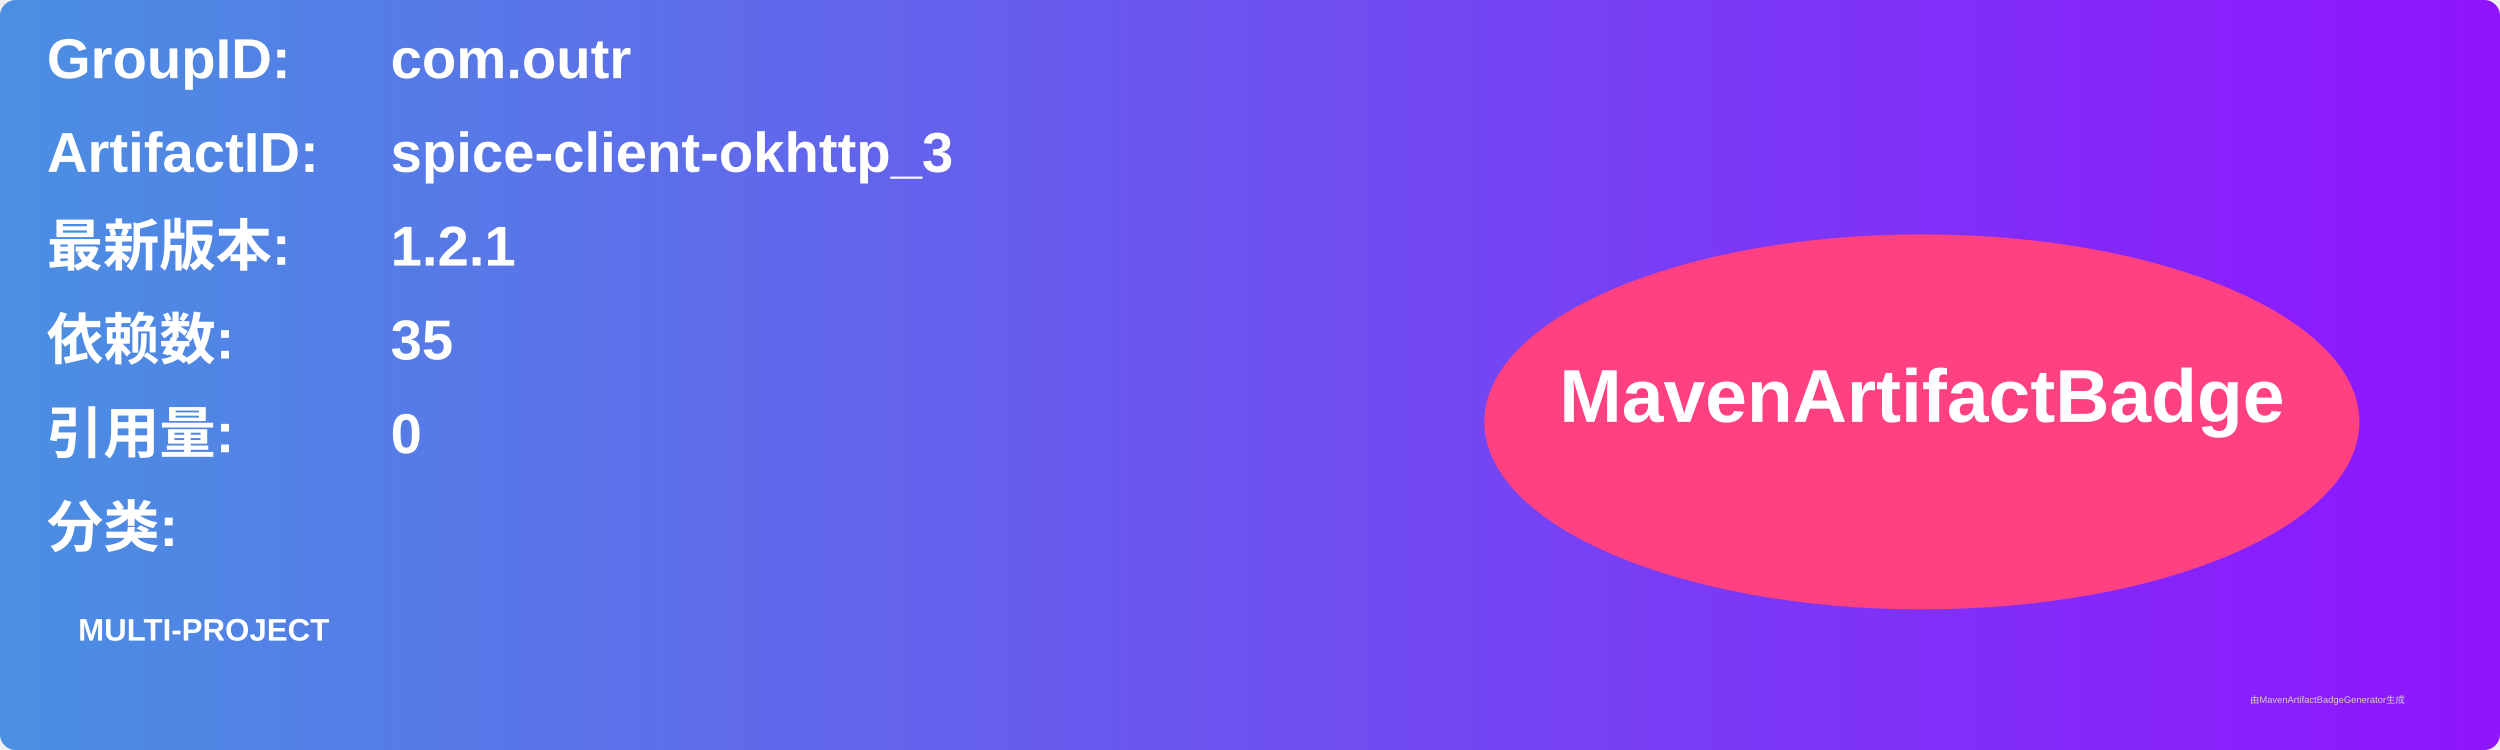
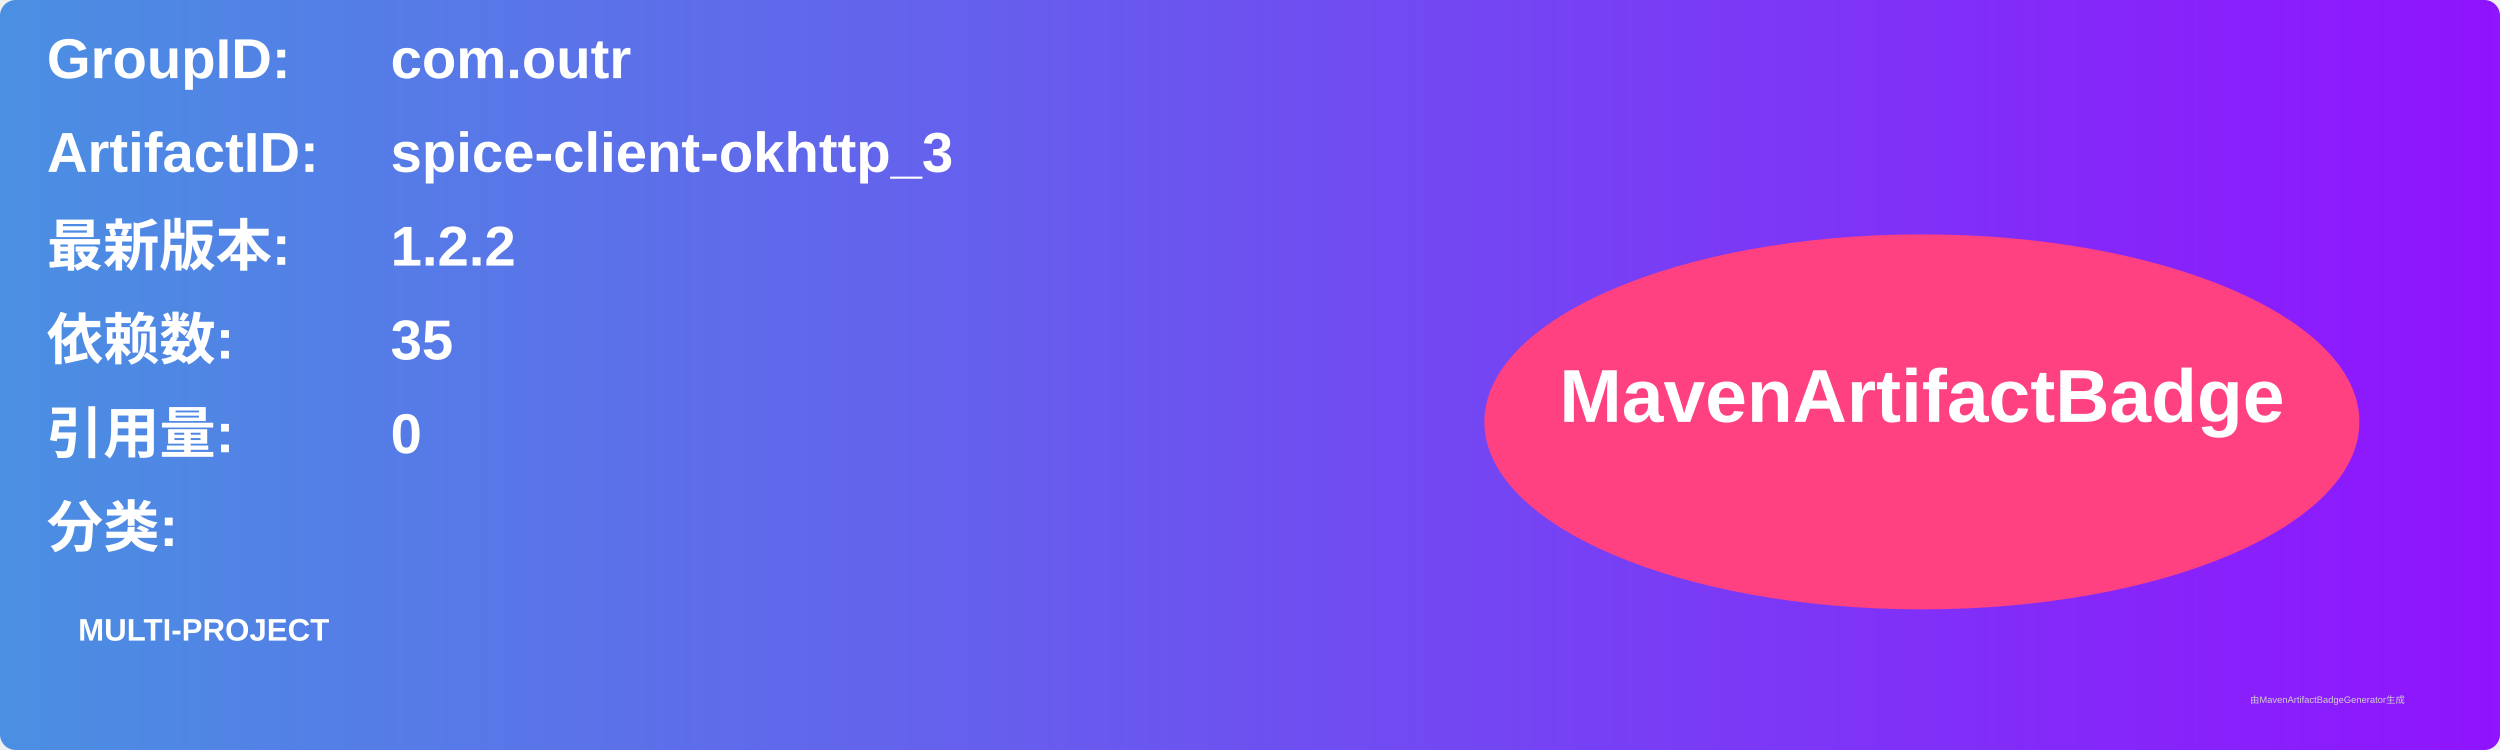
<svg xmlns="http://www.w3.org/2000/svg" width="800" height="240" viewBox="0 0 800 240">
  <linearGradient id="grad" x1="0%" y1="0%" x2="100%" y2="0%">
    <stop offset="0%" stop-color="#4a90e2" />
    <stop offset="100%" stop-color="#9013fe" />
  </linearGradient>
  <rect width="100%" height="100%" rx="5" ry="5" fill="url(#grad)" />
  <g transform="translate(15, 15)">
    <text x="0" y="10" font-family="Arial" font-size="18" fill="white" font-weight="bold" width="260">GroupID:</text>
    <text x="110" y="10" font-family="Arial" font-size="18" fill="white" font-weight="bold" width="460">com.outr</text>
    <text x="0" y="40" font-family="Arial" font-size="18" fill="white" font-weight="bold" width="260">ArtifactID:</text>
    <text x="110" y="40" font-family="Arial" font-size="18" fill="white" font-weight="bold" width="460">spice-client-okhttp_3</text>
    <text x="0" y="70" font-family="Arial" font-size="18" fill="white" font-weight="bold">最新版本:</text>
    <text x="110" y="70" font-family="Arial" font-size="18" fill="white" font-weight="bold">
-       <tspan font-weight="bold">1.2.1</tspan>
+       <tspan font-weight="bold">1.2.2</tspan>
    </text>
    <text x="0" y="100" font-family="Arial" font-size="18" fill="white" font-weight="bold">依赖数: </text>
    <text x="110" y="100" font-family="Arial" font-size="18" fill="white">
      <tspan font-weight="bold">35</tspan>
    </text>
    <text x="0" y="130" font-family="Arial" font-size="18" fill="white" font-weight="bold">引用量: </text>
    <text x="110" y="130" font-family="Arial" font-size="18" fill="white">
      <tspan font-weight="bold">0</tspan>
    </text>
    <text x="0" y="160" font-family="Arial" font-size="18" fill="white" font-weight="bold">分类:</text>
    <text x="10" y="190" font-family="Arial" font-size="10" fill="white">
      <tspan font-weight="bold">MULTI-PROJECT</tspan>
    </text>
    <ellipse cx="600" cy="120" rx="140" ry="60" fill="#ff4081" />
    <text x="600" y="120" text-anchor="middle" font-family="Arial" font-size="24" fill="white" font-weight="bold">MavenArtifactBadge</text>
  </g>
  <text x="720" y="225" font-family="Arial" font-size="3" fill="#d0d0d0">由MavenArtifactBadgeGenerator生成</text>
</svg>
